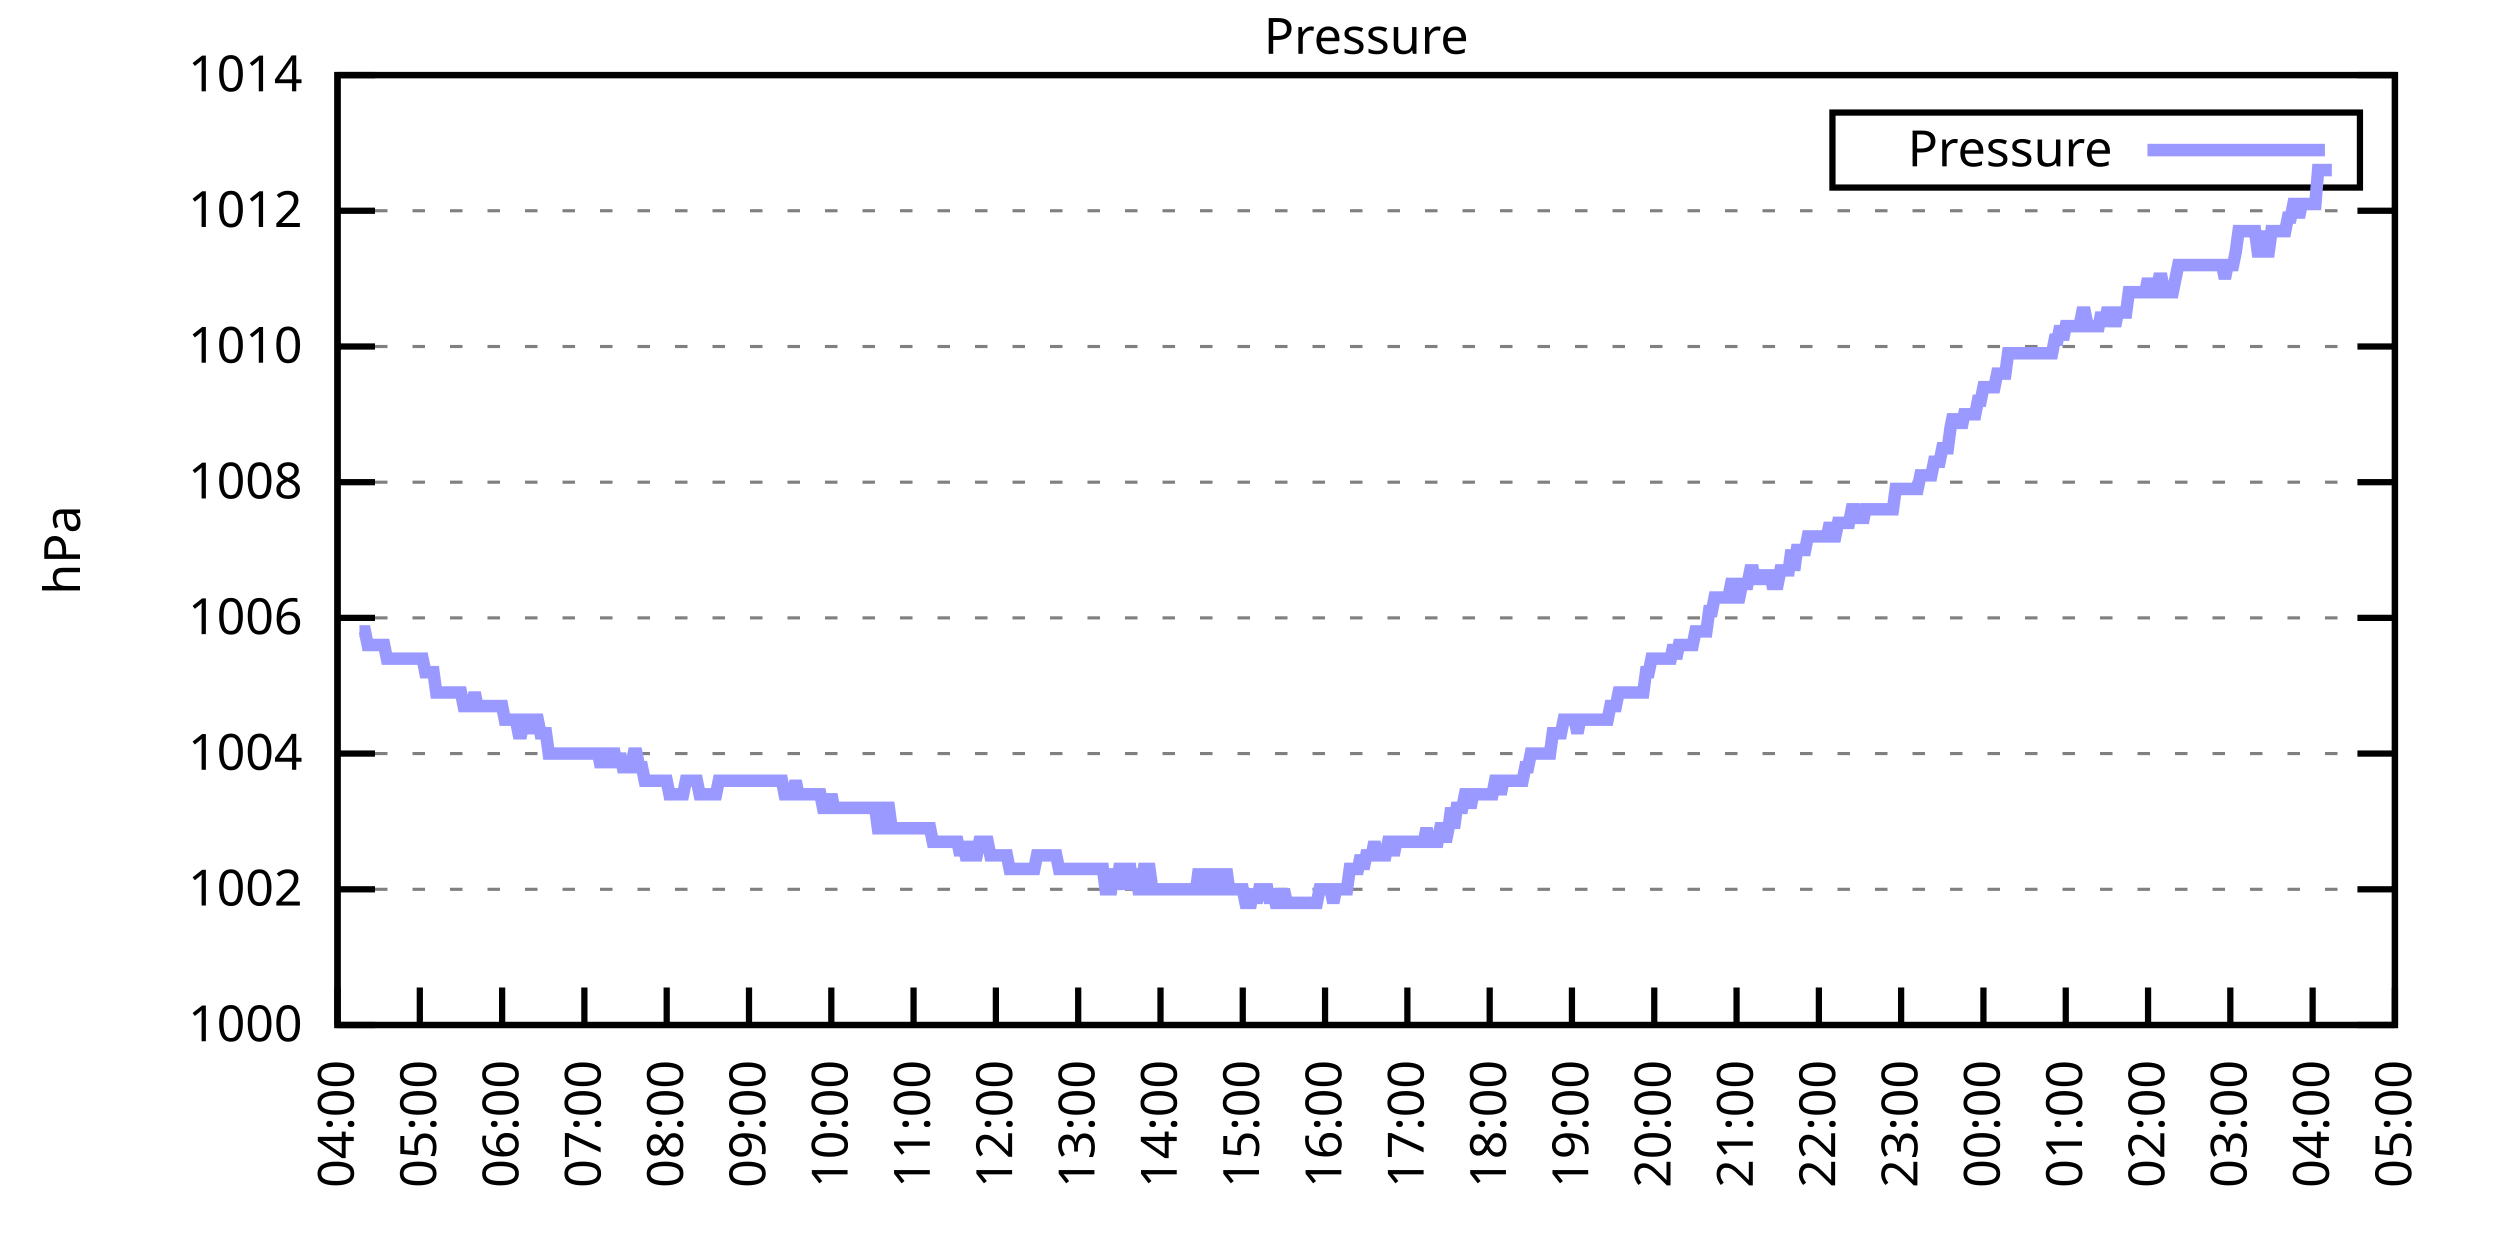
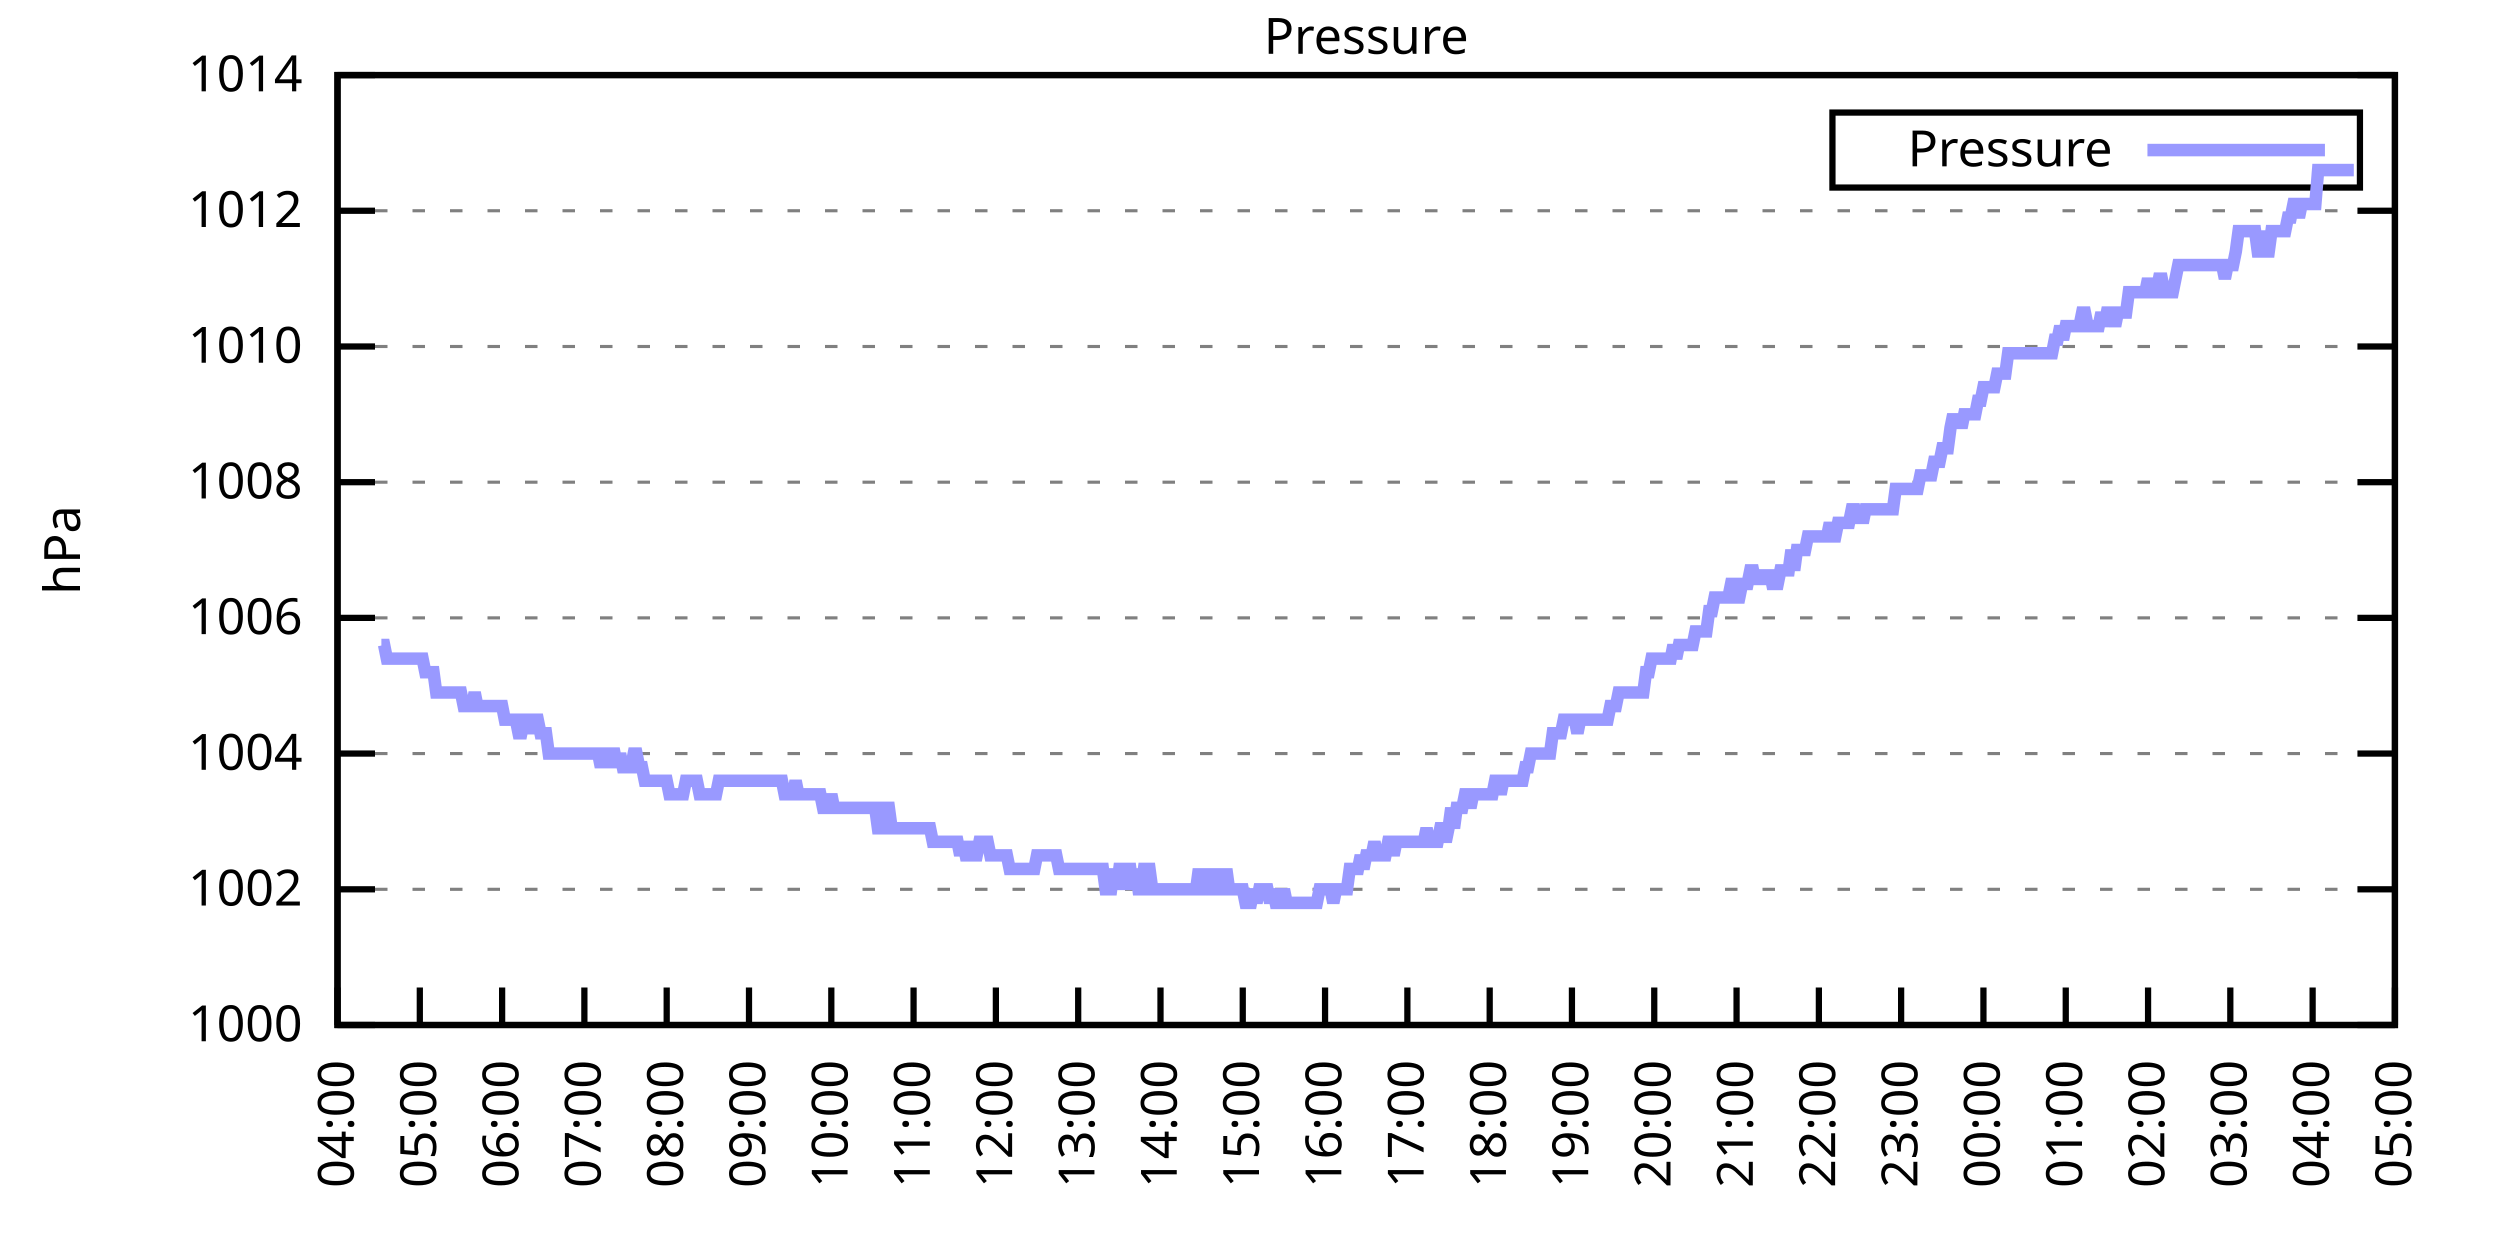
<svg xmlns="http://www.w3.org/2000/svg" xmlns:xlink="http://www.w3.org/1999/xlink" width="400" height="200" viewBox="0 0 400 200">
  <g id="gnuplot_canvas">
    <rect x="0" y="0" width="400" height="200" fill="none" />
    <defs>
      <circle id="gpDot" r="0.5" stroke-width="0.5" stroke="currentColor" />
      <path id="gpPt0" stroke-width="0.333" stroke="currentColor" d="M-1,0 h2 M0,-1 v2" />
      <path id="gpPt1" stroke-width="0.333" stroke="currentColor" d="M-1,-1 L1,1 M1,-1 L-1,1" />
      <path id="gpPt2" stroke-width="0.333" stroke="currentColor" d="M-1,0 L1,0 M0,-1 L0,1 M-1,-1 L1,1 M-1,1 L1,-1" />
      <rect id="gpPt3" stroke-width="0.333" stroke="currentColor" x="-1" y="-1" width="2" height="2" />
      <rect id="gpPt4" stroke-width="0.333" stroke="currentColor" fill="currentColor" x="-1" y="-1" width="2" height="2" />
      <circle id="gpPt5" stroke-width="0.333" stroke="currentColor" cx="0" cy="0" r="1" />
      <use xlink:href="#gpPt5" id="gpPt6" fill="currentColor" stroke="none" />
      <path id="gpPt7" stroke-width="0.333" stroke="currentColor" d="M0,-1.33 L-1.33,0.67 L1.33,0.67 z" />
      <use xlink:href="#gpPt7" id="gpPt8" fill="currentColor" stroke="none" />
      <use xlink:href="#gpPt7" id="gpPt9" stroke="currentColor" transform="rotate(180)" />
      <use xlink:href="#gpPt9" id="gpPt10" fill="currentColor" stroke="none" />
      <use xlink:href="#gpPt3" id="gpPt11" stroke="currentColor" transform="rotate(45)" />
      <use xlink:href="#gpPt11" id="gpPt12" fill="currentColor" stroke="none" />
      <path id="gpPt13" stroke-width="0.333" stroke="currentColor" d="M0,1.330 L1.265,0.411 L0.782,-1.067 L-0.782,-1.076 L-1.265,0.411 z" />
      <use xlink:href="#gpPt13" id="gpPt14" fill="currentColor" stroke="none" />
      <filter id="textbox" filterUnits="objectBoundingBox" x="0" y="0" height="1" width="1">
        <feFlood flood-color="white" flood-opacity="1" result="bgnd" />
        <feComposite in="SourceGraphic" in2="bgnd" operator="atop" />
      </filter>
      <filter id="greybox" filterUnits="objectBoundingBox" x="0" y="0" height="1" width="1">
        <feFlood flood-color="lightgrey" flood-opacity="1" result="grey" />
        <feComposite in="SourceGraphic" in2="grey" operator="atop" />
      </filter>
    </defs>
    <g fill="none" color="white" stroke="currentColor" stroke-width="1.00" stroke-linecap="butt" stroke-linejoin="miter">
</g>
    <g fill="none" color="black" stroke="currentColor" stroke-width="1.00" stroke-linecap="butt" stroke-linejoin="miter">
      <g stroke="none" shape-rendering="crispEdges">
        <polygon fill="rgb(255, 255, 255)" points="54.00,164.00 383.18,164.00 383.18,12.02 54.00,12.02 " />
      </g>
    </g>
    <g fill="none" color="black" stroke="currentColor" stroke-width="1.00" stroke-linecap="butt" stroke-linejoin="miter">
</g>
    <g fill="none" color="black" stroke="black" stroke-width="0.50" stroke-linecap="butt" stroke-linejoin="miter">
</g>
    <g fill="none" color="gray" stroke="currentColor" stroke-width="0.50" stroke-linecap="butt" stroke-linejoin="miter">
      <path stroke="gray" stroke-dasharray="2,4" class="gridline" d="M54.00,164.00 L383.19,164.00  " />
    </g>
    <g fill="none" color="gray" stroke="gray" stroke-width="1.00" stroke-linecap="butt" stroke-linejoin="miter">
</g>
    <g fill="none" color="black" stroke="currentColor" stroke-width="1.00" stroke-linecap="butt" stroke-linejoin="miter">
      <path stroke="black" d="M54.00,164.00 L60.00,164.00 M383.19,164.00 L377.19,164.00  " />
      <g transform="translate(48.40,166.60)" stroke="none" fill="black" font-family="Sans" font-size="8.00" text-anchor="end">
        <text>
          <tspan font-family="Sans"> 1000</tspan>
        </text>
      </g>
    </g>
    <g fill="none" color="black" stroke="currentColor" stroke-width="1.00" stroke-linecap="butt" stroke-linejoin="miter">
</g>
    <g fill="none" color="black" stroke="black" stroke-width="0.50" stroke-linecap="butt" stroke-linejoin="miter">
</g>
    <g fill="none" color="gray" stroke="currentColor" stroke-width="0.50" stroke-linecap="butt" stroke-linejoin="miter">
      <path stroke="gray" stroke-dasharray="2,4" class="gridline" d="M54.00,142.29 L383.19,142.29  " />
    </g>
    <g fill="none" color="gray" stroke="gray" stroke-width="1.00" stroke-linecap="butt" stroke-linejoin="miter">
</g>
    <g fill="none" color="black" stroke="currentColor" stroke-width="1.00" stroke-linecap="butt" stroke-linejoin="miter">
      <path stroke="black" d="M54.00,142.29 L60.00,142.29 M383.19,142.29 L377.19,142.29  " />
      <g transform="translate(48.40,144.89)" stroke="none" fill="black" font-family="Sans" font-size="8.00" text-anchor="end">
        <text>
          <tspan font-family="Sans"> 1002</tspan>
        </text>
      </g>
    </g>
    <g fill="none" color="black" stroke="currentColor" stroke-width="1.00" stroke-linecap="butt" stroke-linejoin="miter">
</g>
    <g fill="none" color="black" stroke="black" stroke-width="0.50" stroke-linecap="butt" stroke-linejoin="miter">
</g>
    <g fill="none" color="gray" stroke="currentColor" stroke-width="0.50" stroke-linecap="butt" stroke-linejoin="miter">
      <path stroke="gray" stroke-dasharray="2,4" class="gridline" d="M54.00,120.57 L383.19,120.57  " />
    </g>
    <g fill="none" color="gray" stroke="gray" stroke-width="1.00" stroke-linecap="butt" stroke-linejoin="miter">
</g>
    <g fill="none" color="black" stroke="currentColor" stroke-width="1.00" stroke-linecap="butt" stroke-linejoin="miter">
      <path stroke="black" d="M54.00,120.57 L60.00,120.57 M383.19,120.57 L377.19,120.57  " />
      <g transform="translate(48.40,123.17)" stroke="none" fill="black" font-family="Sans" font-size="8.00" text-anchor="end">
        <text>
          <tspan font-family="Sans"> 1004</tspan>
        </text>
      </g>
    </g>
    <g fill="none" color="black" stroke="currentColor" stroke-width="1.00" stroke-linecap="butt" stroke-linejoin="miter">
</g>
    <g fill="none" color="black" stroke="black" stroke-width="0.50" stroke-linecap="butt" stroke-linejoin="miter">
</g>
    <g fill="none" color="gray" stroke="currentColor" stroke-width="0.50" stroke-linecap="butt" stroke-linejoin="miter">
      <path stroke="gray" stroke-dasharray="2,4" class="gridline" d="M54.00,98.86 L383.19,98.86  " />
    </g>
    <g fill="none" color="gray" stroke="gray" stroke-width="1.00" stroke-linecap="butt" stroke-linejoin="miter">
</g>
    <g fill="none" color="black" stroke="currentColor" stroke-width="1.00" stroke-linecap="butt" stroke-linejoin="miter">
      <path stroke="black" d="M54.00,98.86 L60.00,98.86 M383.19,98.86 L377.19,98.86  " />
      <g transform="translate(48.40,101.46)" stroke="none" fill="black" font-family="Sans" font-size="8.00" text-anchor="end">
        <text>
          <tspan font-family="Sans"> 1006</tspan>
        </text>
      </g>
    </g>
    <g fill="none" color="black" stroke="currentColor" stroke-width="1.00" stroke-linecap="butt" stroke-linejoin="miter">
</g>
    <g fill="none" color="black" stroke="black" stroke-width="0.50" stroke-linecap="butt" stroke-linejoin="miter">
</g>
    <g fill="none" color="gray" stroke="currentColor" stroke-width="0.50" stroke-linecap="butt" stroke-linejoin="miter">
      <path stroke="gray" stroke-dasharray="2,4" class="gridline" d="M54.00,77.15 L383.19,77.15  " />
    </g>
    <g fill="none" color="gray" stroke="gray" stroke-width="1.00" stroke-linecap="butt" stroke-linejoin="miter">
</g>
    <g fill="none" color="black" stroke="currentColor" stroke-width="1.00" stroke-linecap="butt" stroke-linejoin="miter">
      <path stroke="black" d="M54.00,77.15 L60.00,77.15 M383.19,77.15 L377.19,77.15  " />
      <g transform="translate(48.40,79.75)" stroke="none" fill="black" font-family="Sans" font-size="8.00" text-anchor="end">
        <text>
          <tspan font-family="Sans"> 1008</tspan>
        </text>
      </g>
    </g>
    <g fill="none" color="black" stroke="currentColor" stroke-width="1.00" stroke-linecap="butt" stroke-linejoin="miter">
</g>
    <g fill="none" color="black" stroke="black" stroke-width="0.50" stroke-linecap="butt" stroke-linejoin="miter">
</g>
    <g fill="none" color="gray" stroke="currentColor" stroke-width="0.50" stroke-linecap="butt" stroke-linejoin="miter">
      <path stroke="gray" stroke-dasharray="2,4" class="gridline" d="M54.00,55.44 L383.19,55.44  " />
    </g>
    <g fill="none" color="gray" stroke="gray" stroke-width="1.00" stroke-linecap="butt" stroke-linejoin="miter">
</g>
    <g fill="none" color="black" stroke="currentColor" stroke-width="1.00" stroke-linecap="butt" stroke-linejoin="miter">
      <path stroke="black" d="M54.00,55.44 L60.00,55.44 M383.19,55.44 L377.19,55.44  " />
      <g transform="translate(48.40,58.04)" stroke="none" fill="black" font-family="Sans" font-size="8.00" text-anchor="end">
        <text>
          <tspan font-family="Sans"> 1010</tspan>
        </text>
      </g>
    </g>
    <g fill="none" color="black" stroke="currentColor" stroke-width="1.00" stroke-linecap="butt" stroke-linejoin="miter">
</g>
    <g fill="none" color="black" stroke="black" stroke-width="0.50" stroke-linecap="butt" stroke-linejoin="miter">
</g>
    <g fill="none" color="gray" stroke="currentColor" stroke-width="0.50" stroke-linecap="butt" stroke-linejoin="miter">
      <path stroke="gray" stroke-dasharray="2,4" class="gridline" d="M54.00,33.72 L383.19,33.72  " />
    </g>
    <g fill="none" color="gray" stroke="gray" stroke-width="1.00" stroke-linecap="butt" stroke-linejoin="miter">
</g>
    <g fill="none" color="black" stroke="currentColor" stroke-width="1.00" stroke-linecap="butt" stroke-linejoin="miter">
      <path stroke="black" d="M54.00,33.72 L60.00,33.72 M383.19,33.72 L377.19,33.72  " />
      <g transform="translate(48.40,36.32)" stroke="none" fill="black" font-family="Sans" font-size="8.00" text-anchor="end">
        <text>
          <tspan font-family="Sans"> 1012</tspan>
        </text>
      </g>
    </g>
    <g fill="none" color="black" stroke="currentColor" stroke-width="1.00" stroke-linecap="butt" stroke-linejoin="miter">
</g>
    <g fill="none" color="black" stroke="black" stroke-width="0.50" stroke-linecap="butt" stroke-linejoin="miter">
</g>
    <g fill="none" color="gray" stroke="currentColor" stroke-width="0.50" stroke-linecap="butt" stroke-linejoin="miter">
      <path stroke="gray" stroke-dasharray="2,4" class="gridline" d="M54.00,12.01 L383.19,12.01  " />
    </g>
    <g fill="none" color="gray" stroke="gray" stroke-width="1.00" stroke-linecap="butt" stroke-linejoin="miter">
</g>
    <g fill="none" color="black" stroke="currentColor" stroke-width="1.00" stroke-linecap="butt" stroke-linejoin="miter">
      <path stroke="black" d="M54.00,12.01 L60.00,12.01 M383.19,12.01 L377.19,12.01  " />
      <g transform="translate(48.40,14.61)" stroke="none" fill="black" font-family="Sans" font-size="8.00" text-anchor="end">
        <text>
          <tspan font-family="Sans"> 1014</tspan>
        </text>
      </g>
    </g>
    <g fill="none" color="black" stroke="currentColor" stroke-width="1.00" stroke-linecap="butt" stroke-linejoin="miter">
      <path stroke="black" d="M54.00,164.00 L54.00,158.00  " />
      <g transform="translate(56.60,169.60) rotate(270.00)" stroke="none" fill="black" font-family="Sans" font-size="8.00" text-anchor="end">
        <text>
          <tspan font-family="Sans">04:00</tspan>
        </text>
      </g>
    </g>
    <g fill="none" color="black" stroke="currentColor" stroke-width="1.00" stroke-linecap="butt" stroke-linejoin="miter">
      <path stroke="black" d="M67.17,164.00 L67.17,158.00  " />
      <g transform="translate(69.77,169.60) rotate(270.00)" stroke="none" fill="black" font-family="Sans" font-size="8.00" text-anchor="end">
        <text>
          <tspan font-family="Sans">05:00</tspan>
        </text>
      </g>
    </g>
    <g fill="none" color="black" stroke="currentColor" stroke-width="1.00" stroke-linecap="butt" stroke-linejoin="miter">
      <path stroke="black" d="M80.34,164.00 L80.34,158.00  " />
      <g transform="translate(82.94,169.60) rotate(270.00)" stroke="none" fill="black" font-family="Sans" font-size="8.00" text-anchor="end">
        <text>
          <tspan font-family="Sans">06:00</tspan>
        </text>
      </g>
    </g>
    <g fill="none" color="black" stroke="currentColor" stroke-width="1.00" stroke-linecap="butt" stroke-linejoin="miter">
      <path stroke="black" d="M93.50,164.00 L93.50,158.00  " />
      <g transform="translate(96.10,169.60) rotate(270.00)" stroke="none" fill="black" font-family="Sans" font-size="8.00" text-anchor="end">
        <text>
          <tspan font-family="Sans">07:00</tspan>
        </text>
      </g>
    </g>
    <g fill="none" color="black" stroke="currentColor" stroke-width="1.00" stroke-linecap="butt" stroke-linejoin="miter">
      <path stroke="black" d="M106.67,164.00 L106.67,158.00  " />
      <g transform="translate(109.27,169.60) rotate(270.00)" stroke="none" fill="black" font-family="Sans" font-size="8.00" text-anchor="end">
        <text>
          <tspan font-family="Sans">08:00</tspan>
        </text>
      </g>
    </g>
    <g fill="none" color="black" stroke="currentColor" stroke-width="1.00" stroke-linecap="butt" stroke-linejoin="miter">
      <path stroke="black" d="M119.84,164.00 L119.84,158.00  " />
      <g transform="translate(122.44,169.60) rotate(270.00)" stroke="none" fill="black" font-family="Sans" font-size="8.00" text-anchor="end">
        <text>
          <tspan font-family="Sans">09:00</tspan>
        </text>
      </g>
    </g>
    <g fill="none" color="black" stroke="currentColor" stroke-width="1.00" stroke-linecap="butt" stroke-linejoin="miter">
      <path stroke="black" d="M133.01,164.00 L133.01,158.00  " />
      <g transform="translate(135.61,169.60) rotate(270.00)" stroke="none" fill="black" font-family="Sans" font-size="8.00" text-anchor="end">
        <text>
          <tspan font-family="Sans">10:00</tspan>
        </text>
      </g>
    </g>
    <g fill="none" color="black" stroke="currentColor" stroke-width="1.00" stroke-linecap="butt" stroke-linejoin="miter">
      <path stroke="black" d="M146.17,164.00 L146.17,158.00  " />
      <g transform="translate(148.77,169.60) rotate(270.00)" stroke="none" fill="black" font-family="Sans" font-size="8.00" text-anchor="end">
        <text>
          <tspan font-family="Sans">11:00</tspan>
        </text>
      </g>
    </g>
    <g fill="none" color="black" stroke="currentColor" stroke-width="1.00" stroke-linecap="butt" stroke-linejoin="miter">
      <path stroke="black" d="M159.34,164.00 L159.34,158.00  " />
      <g transform="translate(161.94,169.60) rotate(270.00)" stroke="none" fill="black" font-family="Sans" font-size="8.00" text-anchor="end">
        <text>
          <tspan font-family="Sans">12:00</tspan>
        </text>
      </g>
    </g>
    <g fill="none" color="black" stroke="currentColor" stroke-width="1.00" stroke-linecap="butt" stroke-linejoin="miter">
      <path stroke="black" d="M172.51,164.00 L172.51,158.00  " />
      <g transform="translate(175.11,169.60) rotate(270.00)" stroke="none" fill="black" font-family="Sans" font-size="8.00" text-anchor="end">
        <text>
          <tspan font-family="Sans">13:00</tspan>
        </text>
      </g>
    </g>
    <g fill="none" color="black" stroke="currentColor" stroke-width="1.00" stroke-linecap="butt" stroke-linejoin="miter">
      <path stroke="black" d="M185.68,164.00 L185.68,158.00  " />
      <g transform="translate(188.28,169.60) rotate(270.00)" stroke="none" fill="black" font-family="Sans" font-size="8.00" text-anchor="end">
        <text>
          <tspan font-family="Sans">14:00</tspan>
        </text>
      </g>
    </g>
    <g fill="none" color="black" stroke="currentColor" stroke-width="1.00" stroke-linecap="butt" stroke-linejoin="miter">
      <path stroke="black" d="M198.84,164.00 L198.84,158.00  " />
      <g transform="translate(201.44,169.60) rotate(270.00)" stroke="none" fill="black" font-family="Sans" font-size="8.00" text-anchor="end">
        <text>
          <tspan font-family="Sans">15:00</tspan>
        </text>
      </g>
    </g>
    <g fill="none" color="black" stroke="currentColor" stroke-width="1.00" stroke-linecap="butt" stroke-linejoin="miter">
      <path stroke="black" d="M212.01,164.00 L212.01,158.00  " />
      <g transform="translate(214.61,169.60) rotate(270.00)" stroke="none" fill="black" font-family="Sans" font-size="8.00" text-anchor="end">
        <text>
          <tspan font-family="Sans">16:00</tspan>
        </text>
      </g>
    </g>
    <g fill="none" color="black" stroke="currentColor" stroke-width="1.00" stroke-linecap="butt" stroke-linejoin="miter">
      <path stroke="black" d="M225.18,164.00 L225.18,158.00  " />
      <g transform="translate(227.78,169.60) rotate(270.00)" stroke="none" fill="black" font-family="Sans" font-size="8.00" text-anchor="end">
        <text>
          <tspan font-family="Sans">17:00</tspan>
        </text>
      </g>
    </g>
    <g fill="none" color="black" stroke="currentColor" stroke-width="1.00" stroke-linecap="butt" stroke-linejoin="miter">
      <path stroke="black" d="M238.35,164.00 L238.35,158.00  " />
      <g transform="translate(240.95,169.60) rotate(270.00)" stroke="none" fill="black" font-family="Sans" font-size="8.00" text-anchor="end">
        <text>
          <tspan font-family="Sans">18:00</tspan>
        </text>
      </g>
    </g>
    <g fill="none" color="black" stroke="currentColor" stroke-width="1.00" stroke-linecap="butt" stroke-linejoin="miter">
      <path stroke="black" d="M251.51,164.00 L251.51,158.00  " />
      <g transform="translate(254.11,169.60) rotate(270.00)" stroke="none" fill="black" font-family="Sans" font-size="8.00" text-anchor="end">
        <text>
          <tspan font-family="Sans">19:00</tspan>
        </text>
      </g>
    </g>
    <g fill="none" color="black" stroke="currentColor" stroke-width="1.00" stroke-linecap="butt" stroke-linejoin="miter">
      <path stroke="black" d="M264.68,164.00 L264.68,158.00  " />
      <g transform="translate(267.28,169.60) rotate(270.00)" stroke="none" fill="black" font-family="Sans" font-size="8.00" text-anchor="end">
        <text>
          <tspan font-family="Sans">20:00</tspan>
        </text>
      </g>
    </g>
    <g fill="none" color="black" stroke="currentColor" stroke-width="1.00" stroke-linecap="butt" stroke-linejoin="miter">
      <path stroke="black" d="M277.85,164.00 L277.85,158.00  " />
      <g transform="translate(280.45,169.60) rotate(270.00)" stroke="none" fill="black" font-family="Sans" font-size="8.00" text-anchor="end">
        <text>
          <tspan font-family="Sans">21:00</tspan>
        </text>
      </g>
    </g>
    <g fill="none" color="black" stroke="currentColor" stroke-width="1.00" stroke-linecap="butt" stroke-linejoin="miter">
      <path stroke="black" d="M291.02,164.00 L291.02,158.00  " />
      <g transform="translate(293.62,169.60) rotate(270.00)" stroke="none" fill="black" font-family="Sans" font-size="8.00" text-anchor="end">
        <text>
          <tspan font-family="Sans">22:00</tspan>
        </text>
      </g>
    </g>
    <g fill="none" color="black" stroke="currentColor" stroke-width="1.00" stroke-linecap="butt" stroke-linejoin="miter">
      <path stroke="black" d="M304.18,164.00 L304.18,158.00  " />
      <g transform="translate(306.78,169.60) rotate(270.00)" stroke="none" fill="black" font-family="Sans" font-size="8.00" text-anchor="end">
        <text>
          <tspan font-family="Sans">23:00</tspan>
        </text>
      </g>
    </g>
    <g fill="none" color="black" stroke="currentColor" stroke-width="1.00" stroke-linecap="butt" stroke-linejoin="miter">
      <path stroke="black" d="M317.35,164.00 L317.35,158.00  " />
      <g transform="translate(319.95,169.60) rotate(270.00)" stroke="none" fill="black" font-family="Sans" font-size="8.00" text-anchor="end">
        <text>
          <tspan font-family="Sans">00:00</tspan>
        </text>
      </g>
    </g>
    <g fill="none" color="black" stroke="currentColor" stroke-width="1.00" stroke-linecap="butt" stroke-linejoin="miter">
      <path stroke="black" d="M330.52,164.00 L330.52,158.00  " />
      <g transform="translate(333.12,169.60) rotate(270.00)" stroke="none" fill="black" font-family="Sans" font-size="8.00" text-anchor="end">
        <text>
          <tspan font-family="Sans">01:00</tspan>
        </text>
      </g>
    </g>
    <g fill="none" color="black" stroke="currentColor" stroke-width="1.00" stroke-linecap="butt" stroke-linejoin="miter">
      <path stroke="black" d="M343.69,164.00 L343.69,158.00  " />
      <g transform="translate(346.29,169.60) rotate(270.00)" stroke="none" fill="black" font-family="Sans" font-size="8.00" text-anchor="end">
        <text>
          <tspan font-family="Sans">02:00</tspan>
        </text>
      </g>
    </g>
    <g fill="none" color="black" stroke="currentColor" stroke-width="1.00" stroke-linecap="butt" stroke-linejoin="miter">
      <path stroke="black" d="M356.85,164.00 L356.85,158.00  " />
      <g transform="translate(359.45,169.60) rotate(270.00)" stroke="none" fill="black" font-family="Sans" font-size="8.00" text-anchor="end">
        <text>
          <tspan font-family="Sans">03:00</tspan>
        </text>
      </g>
    </g>
    <g fill="none" color="black" stroke="currentColor" stroke-width="1.00" stroke-linecap="butt" stroke-linejoin="miter">
      <path stroke="black" d="M370.02,164.00 L370.02,158.00  " />
      <g transform="translate(372.62,169.60) rotate(270.00)" stroke="none" fill="black" font-family="Sans" font-size="8.00" text-anchor="end">
        <text>
          <tspan font-family="Sans">04:00</tspan>
        </text>
      </g>
    </g>
    <g fill="none" color="black" stroke="currentColor" stroke-width="1.00" stroke-linecap="butt" stroke-linejoin="miter">
      <path stroke="black" d="M383.19,164.00 L383.19,158.00  " />
      <g transform="translate(385.79,169.60) rotate(270.00)" stroke="none" fill="black" font-family="Sans" font-size="8.00" text-anchor="end">
        <text>
          <tspan font-family="Sans">05:00</tspan>
        </text>
      </g>
    </g>
    <g fill="none" color="black" stroke="currentColor" stroke-width="1.00" stroke-linecap="butt" stroke-linejoin="miter">
</g>
    <g fill="none" color="black" stroke="currentColor" stroke-width="1.00" stroke-linecap="butt" stroke-linejoin="miter">
      <path stroke="black" d="M54.00,12.01 L54.00,164.00 L383.19,164.00 L383.19,12.01 L54.00,12.01 Z  " />
    </g>
    <g fill="none" color="black" stroke="currentColor" stroke-width="1.00" stroke-linecap="butt" stroke-linejoin="miter">
</g>
    <g fill="none" color="black" stroke="currentColor" stroke-width="1.00" stroke-linecap="butt" stroke-linejoin="miter">
      <path stroke="black" d="M293.19,30.01 L293.19,18.01 L377.59,18.01 L377.59,30.01 L293.19,30.01 Z  " />
    </g>
    <g id="Pressure_plot_1">
      <g fill="none" color="white" stroke="black" stroke-width="2.00" stroke-linecap="butt" stroke-linejoin="miter">
</g>
      <g fill="none" color="black" stroke="currentColor" stroke-width="2.00" stroke-linecap="butt" stroke-linejoin="miter">
        <g transform="translate(337.99,26.61)" stroke="none" fill="black" font-family="Sans" font-size="8.00" text-anchor="end">
          <text>
            <tspan font-family="Sans">Pressure</tspan>
          </text>
        </g>
      </g>
      <g fill="none" color="black" stroke="currentColor" stroke-width="2.00" stroke-linecap="butt" stroke-linejoin="miter">
-         <path stroke="rgb(153, 153, 255)" d="M343.59,24.01 L371.99,24.01 M57.51,101.03 L57.95,101.03 L58.39,101.03 L58.83,103.20 L59.27,103.20 L59.71,103.20   L60.14,103.20 L60.58,103.20 L61.02,103.20 L61.46,103.20 L61.90,105.38 L62.34,105.38 L62.78,105.38 L63.22,105.38   L63.66,105.38 L64.10,105.38 L64.53,105.38 L64.97,105.38 L65.41,105.38 L65.85,105.38 L66.29,105.38 L66.73,105.38   L67.17,105.38 L67.61,105.38 L68.05,107.55 L68.48,107.55 L68.92,107.55 L69.36,107.55 L69.80,110.80 L70.24,110.80   L70.68,110.80 L71.12,110.80 L71.56,110.80 L72.00,110.80 L72.43,110.80 L72.87,110.80 L73.31,110.80 L73.75,110.80   L74.19,112.97 L74.63,112.97 L75.07,112.97 L75.51,112.97 L75.95,110.80 L76.38,112.97 L76.82,112.97 L77.26,112.97   L77.70,112.97 L78.14,112.97 L78.58,112.97 L79.02,112.97 L79.46,112.97 L79.90,112.97 L80.34,112.97 L80.77,115.15   L81.21,115.15 L81.65,115.15 L82.09,115.15 L82.53,115.15 L82.97,117.32 L83.41,117.32 L83.85,115.15 L84.29,115.15   L84.72,117.32 L85.16,115.15 L85.60,115.15 L86.04,115.15 L86.48,117.32 L86.92,117.32 L87.36,117.32 L87.80,120.57   L88.24,120.57 L88.67,120.57 L89.11,120.57 L89.55,120.57 L89.99,120.57 L90.43,120.57 L90.87,120.57 L91.31,120.57   L91.75,120.57 L92.19,120.57 L92.62,120.57 L93.06,120.57 L93.50,120.57 L93.94,120.57 L94.38,120.57 L94.82,120.57   L95.26,120.57 L95.70,120.57 L96.14,122.75 L96.58,120.57 L97.01,120.57 L97.45,122.75 L97.89,120.57 L98.33,120.57   L98.77,122.75 L99.21,120.57 L99.65,122.75 L100.09,122.75 L100.53,122.75 L100.96,122.75 L101.40,120.57 L101.84,120.57   L102.28,122.75 L102.72,122.75 L103.16,124.92 L103.60,124.92 L104.04,124.92 L104.48,124.92 L104.91,124.92 L105.35,124.92   L105.79,124.92 L106.23,124.92 L106.67,124.92 L107.11,127.09 L107.55,127.09 L107.99,127.09 L108.43,127.09 L108.87,127.09   L109.30,127.09 L109.74,124.92 L110.18,124.92 L110.62,124.92 L111.06,124.92 L111.50,124.92 L111.94,127.09 L112.38,127.09   L112.82,127.09 L113.25,127.09 L113.69,127.09 L114.13,127.09 L114.57,127.09 L115.01,124.92 L115.45,124.92 L115.89,124.92   L116.33,124.92 L116.77,124.92 L117.20,124.92 L117.64,124.92 L118.08,124.92 L118.52,124.92 L118.96,124.92 L119.40,124.92   L119.84,124.92 L120.28,124.92 L120.72,124.92 L121.15,124.92 L121.59,124.92 L122.03,124.92 L122.47,124.92 L122.91,124.92   L123.35,124.92 L123.79,124.92 L124.23,124.92 L124.67,124.92 L125.11,124.92 L125.54,127.09 L125.98,127.09 L126.42,127.09   L126.86,127.09 L127.30,124.92 L127.74,127.09 L128.18,127.09 L128.62,127.09 L129.06,127.09 L129.49,127.09 L129.93,127.09   L130.37,127.09 L130.81,127.09 L131.25,127.09 L131.69,129.26 L132.13,129.26 L132.57,129.26 L133.01,127.09 L133.44,129.26   L133.88,129.26 L134.32,129.26 L134.76,129.26 L135.20,129.26 L135.64,129.26 L136.08,129.26 L136.52,129.26 L136.96,129.26   L137.39,129.26 L137.83,129.26 L138.27,129.26 L138.71,129.26 L139.15,129.26 L139.59,129.26 L140.03,129.26 L140.47,132.52   L140.91,132.52 L141.35,132.52 L141.78,129.26 L142.22,129.26 L142.66,132.52 L143.10,132.52 L143.54,132.52 L143.98,132.52   L144.42,132.52 L144.86,132.52 L145.30,132.52 L145.73,132.52 L146.17,132.52 L146.61,132.52 L147.05,132.52 L147.49,132.52   L147.93,132.52 L148.37,132.52 L148.81,132.52 L149.25,134.69 L149.68,134.69 L150.12,134.69 L150.56,134.69 L151.00,134.69   L151.44,134.69 L151.88,134.69 L152.32,134.69 L152.76,134.69 L153.20,134.69 L153.63,136.86 L154.07,134.69 L154.51,136.86   L154.95,136.86 L155.39,134.69 L155.83,136.86 L156.27,136.86 L156.71,134.69 L157.15,134.69 L157.59,134.69 L158.02,134.69   L158.46,136.86 L158.90,136.86 L159.34,136.86 L159.78,136.86 L160.22,136.86 L160.66,136.86 L161.10,136.86 L161.54,139.03   L161.97,139.03 L162.41,139.03 L162.85,139.03 L163.29,139.03 L163.73,139.03 L164.17,139.03 L164.61,139.03 L165.05,139.03   L165.49,139.03 L165.92,136.86 L166.36,136.86 L166.80,136.86 L167.24,136.86 L167.68,136.86 L168.12,136.86 L168.56,136.86   L169.00,136.86 L169.44,139.03 L169.87,139.03 L170.31,139.03 L170.75,139.03 L171.19,139.03 L171.63,139.03 L172.07,139.03   L172.51,139.03 L172.95,139.03 L173.39,139.03 L173.83,139.03 L174.26,139.03 L174.70,139.03 L175.14,139.03 L175.58,139.03   L176.02,139.03 L176.46,139.03 L176.90,142.29 L177.34,142.29 L177.78,142.29 L178.21,139.03 L178.65,142.29 L179.09,139.03   L179.53,139.03 L179.97,142.29 L180.41,139.03 L180.85,139.03 L181.29,142.29 L181.73,139.03 L182.16,142.29 L182.60,142.29   L183.04,139.03 L183.48,139.03 L183.92,139.03 L184.36,142.29 L184.80,142.29 L185.24,142.29 L185.68,142.29 L186.11,142.29   L186.55,142.29 L186.99,142.29 L187.43,142.29 L187.87,142.29 L188.31,142.29 L188.75,142.29 L189.19,142.29 L189.63,142.29   L190.07,142.29 L190.50,142.29 L190.94,142.29 L191.38,142.29 L191.82,139.03 L192.26,142.29 L192.70,142.29 L193.14,142.29   L193.58,139.03 L194.02,142.29 L194.45,139.03 L194.89,142.29 L195.33,142.29 L195.77,142.29 L196.21,139.03 L196.65,142.29   L197.09,142.29 L197.53,142.29 L197.97,142.29 L198.40,142.29 L198.84,142.29 L199.28,144.46 L199.72,144.46 L200.16,144.46   L200.60,142.29 L201.04,144.46 L201.48,142.29 L201.92,142.29 L202.35,142.29 L202.79,142.29 L203.23,144.46 L203.67,142.29   L204.11,144.46 L204.55,144.46 L204.99,144.46 L205.43,142.29 L205.87,144.46 L206.31,144.46 L206.74,144.46 L207.18,144.46   L207.62,144.46 L208.06,144.46 L208.50,144.46 L208.94,144.46 L209.38,144.46 L209.82,144.46 L210.26,144.46 L210.69,144.46   L211.13,142.29 L211.57,142.29 L212.01,142.29 L212.45,142.29 L212.89,142.29 L213.33,144.46 L213.77,142.29 L214.21,142.29   L214.64,142.29 L215.08,142.29 L215.52,142.29 L215.96,139.03 L216.40,139.03 L216.84,139.03 L217.28,139.03 L217.72,136.86   L218.16,139.03 L218.60,136.86 L219.03,136.86 L219.47,136.86 L219.91,134.69 L220.35,136.86 L220.79,136.86 L221.23,136.86   L221.67,136.86 L222.11,134.69 L222.55,134.69 L222.98,136.86 L223.42,134.69 L223.86,134.69 L224.30,134.69 L224.74,134.69   L225.18,134.69 L225.62,134.69 L226.06,134.69 L226.50,134.69 L226.93,134.69 L227.37,134.69 L227.81,134.69 L228.25,132.52   L228.69,134.69 L229.13,134.69 L229.57,134.69 L230.01,134.69 L230.45,132.52 L230.88,132.52 L231.32,134.69 L231.76,132.52   L232.20,129.26 L232.64,132.52 L233.08,129.26 L233.52,129.26 L233.96,129.26 L234.40,127.09 L234.84,127.09 L235.27,129.26   L235.71,127.09 L236.15,127.09 L236.59,127.09 L237.03,127.09 L237.47,127.09 L237.91,127.09 L238.35,127.09 L238.79,127.09   L239.22,124.92 L239.66,124.92 L240.10,127.09 L240.54,124.92 L240.98,124.92 L241.42,124.92 L241.86,124.92 L242.30,124.92   L242.74,124.92 L243.17,124.92 L243.61,124.92 L244.05,122.75 L244.49,122.75 L244.93,120.57 L245.37,120.57 L245.81,120.57   L246.25,120.57 L246.69,120.57 L247.12,120.57 L247.56,120.57 L248.00,120.57 L248.44,117.32 L248.88,117.32 L249.32,117.32   L249.76,117.32 L250.20,115.15 L250.64,115.15 L251.08,115.15 L251.51,115.15 L251.95,115.15 L252.39,117.32 L252.83,115.15   L253.27,115.15 L253.71,115.15 L254.15,115.15 L254.59,115.15 L255.03,115.15 L255.46,115.15 L255.90,115.15 L256.34,115.15   L256.78,115.15 L257.22,115.15 L257.66,112.97 L258.10,112.97 L258.54,112.97 L258.98,110.80 L259.41,110.80 L259.85,110.80   L260.29,110.80 L260.73,110.80 L261.17,110.80 L261.61,110.80 L262.05,110.80 L262.49,110.80 L262.93,110.80 L263.36,107.55   L263.80,107.55 L264.24,105.38 L264.68,105.38 L265.12,105.38 L265.56,105.38 L266.00,105.38 L266.44,105.38 L266.88,105.38   L267.32,105.38 L267.75,103.20 L268.19,105.38 L268.63,103.20 L269.07,103.20 L269.51,103.20 L269.95,103.20 L270.39,103.20   L270.83,103.20 L271.27,101.03 L271.70,101.03 L272.14,101.03 L272.58,101.03 L273.02,101.03 L273.46,97.78 L273.90,97.78   L274.34,95.60 L274.78,95.60 L275.22,95.60 L275.65,95.60 L276.09,95.60 L276.53,95.60 L276.97,93.43 L277.41,93.43   L277.85,95.60 L278.29,95.60 L278.73,93.43 L279.17,93.43 L279.60,93.43 L280.04,91.26 L280.48,91.26 L280.92,93.43   L281.36,91.26 L281.80,93.43 L282.24,91.26 L282.68,93.43 L283.12,91.26 L283.56,93.43 L283.99,93.43 L284.43,93.43   L284.87,91.26 L285.31,91.26 L285.75,91.26 L286.19,91.26 L286.63,88.00 L287.07,91.26 L287.51,88.00 L287.94,88.00   L288.38,88.00 L288.82,88.00 L289.26,85.83 L289.70,85.83 L290.14,85.83 L290.58,85.83 L291.02,85.83 L291.46,85.83   L291.89,85.83 L292.33,85.83 L292.77,83.66 L293.21,85.83 L293.65,85.83 L294.09,83.66 L294.53,83.66 L294.97,83.66   L295.41,83.66 L295.84,83.66 L296.28,81.49 L296.72,81.49 L297.16,83.66 L297.60,81.49 L298.04,83.66 L298.48,81.49   L298.92,81.49 L299.36,81.49 L299.80,81.49 L300.23,81.49 L300.67,81.49 L301.11,81.49 L301.55,81.49 L301.99,81.49   L302.43,81.49 L302.87,81.49 L303.31,78.23 L303.75,78.23 L304.18,78.23 L304.62,78.23 L305.06,78.23 L305.50,78.23   L305.94,78.23 L306.38,78.23 L306.82,78.23 L307.26,76.06 L307.70,76.06 L308.13,76.06 L308.57,76.06 L309.01,76.06   L309.45,73.89 L309.89,73.89 L310.33,73.89 L310.77,71.72 L311.21,71.72 L311.65,71.72 L312.08,68.46 L312.52,66.29   L312.96,68.46 L313.40,66.29 L313.84,68.46 L314.28,66.29 L314.72,66.29 L315.16,66.29 L315.60,66.29 L316.04,66.29   L316.47,64.12 L316.91,64.12 L317.35,61.95 L317.79,61.95 L318.23,61.95 L318.67,61.95 L319.11,61.95 L319.55,59.78   L319.99,59.78 L320.42,59.78 L320.86,59.78 L321.30,56.52 L321.74,56.52 L322.18,56.52 L322.62,56.52 L323.06,56.52   L323.50,56.52 L323.94,56.52 L324.37,56.52 L324.81,56.52 L325.25,56.52 L325.69,56.52 L326.13,56.52 L326.57,56.52   L327.01,56.52 L327.45,56.52 L327.89,56.52 L328.33,56.52 L328.76,54.35 L329.20,54.35 L329.64,52.18 L330.08,54.35   L330.52,52.18 L330.96,52.18 L331.40,52.18 L331.84,52.18 L332.28,52.18 L332.71,52.18 L333.15,50.01 L333.59,50.01   L334.03,52.18 L334.47,52.18 L334.91,52.18 L335.35,52.18 L335.79,52.18 L336.23,50.01 L336.66,52.18 L337.10,50.01   L337.54,50.01 L337.98,50.01 L338.42,52.18 L338.86,50.01 L339.30,50.01 L339.74,50.01 L340.18,50.01 L340.61,46.75   L341.05,46.75 L341.49,46.75 L341.93,46.75 L342.37,46.75 L342.81,46.75 L343.25,46.75 L343.69,44.58 L344.13,46.75   L344.57,46.75 L345.00,46.75 L345.44,44.58 L345.88,44.58 L346.32,46.75 L346.76,46.75 L347.20,46.75 L347.64,46.75   L348.08,44.58 L348.52,42.41 L348.95,42.41 L349.39,42.41 L349.83,42.41 L350.27,42.41 L350.71,42.41 L351.15,42.41   L351.59,42.41 L352.03,42.41 L352.47,42.41 L352.90,42.41 L353.34,42.41 L353.78,42.41 L354.22,42.41 L354.66,42.41   L355.10,42.41 L355.54,42.41 L355.98,44.58 L356.42,42.41 L356.85,42.41 L357.29,42.41 L357.73,40.24 L358.17,36.98   L358.61,36.98 L359.05,36.98 L359.49,36.98 L359.93,36.98 L360.37,36.98 L360.81,36.98 L361.24,40.24 L361.68,40.24   L362.12,36.98 L362.56,40.24 L363.00,40.24 L363.44,36.98 L363.88,36.98 L364.32,36.98 L364.76,36.98 L365.19,36.98   L365.63,36.98 L366.07,34.81 L366.51,34.81 L366.95,32.64 L367.39,32.64 L367.83,34.81 L368.27,32.64 L368.71,32.64   L369.14,32.64 L369.58,32.64 L370.02,32.64 L370.46,32.64 L370.90,27.21 L371.34,27.21 L371.78,27.21 L372.22,27.21   L372.66,27.21 L373.09,27.21  " />
+         <path stroke="rgb(153, 153, 255)" d="M343.59,24.01 L371.99,24.01 M61.02,103.20 L61.46,103.20 L61.90,105.38 L62.34,105.38 L62.78,105.38 L63.22,105.38   L63.66,105.38 L64.10,105.38 L64.53,105.38 L64.97,105.38 L65.41,105.38 L65.85,105.38 L66.29,105.38 L66.73,105.38   L67.17,105.38 L67.61,105.38 L68.05,107.55 L68.48,107.55 L68.92,107.55 L69.36,107.55 L69.80,110.80 L70.24,110.80   L70.68,110.80 L71.12,110.80 L71.56,110.80 L72.00,110.80 L72.43,110.80 L72.87,110.80 L73.31,110.80 L73.75,110.80   L74.19,112.97 L74.63,112.97 L75.07,112.97 L75.51,112.97 L75.95,110.80 L76.38,112.97 L76.82,112.97 L77.26,112.97   L77.70,112.97 L78.14,112.97 L78.58,112.97 L79.02,112.97 L79.46,112.97 L79.90,112.97 L80.34,112.97 L80.77,115.15   L81.21,115.15 L81.65,115.15 L82.09,115.15 L82.53,115.15 L82.97,117.32 L83.41,117.32 L83.85,115.15 L84.29,115.15   L84.72,117.32 L85.16,115.15 L85.60,115.15 L86.04,115.15 L86.48,117.32 L86.92,117.32 L87.36,117.32 L87.80,120.57   L88.24,120.57 L88.67,120.57 L89.11,120.57 L89.55,120.57 L89.99,120.57 L90.43,120.57 L90.87,120.57 L91.31,120.57   L91.75,120.57 L92.19,120.57 L92.62,120.57 L93.06,120.57 L93.50,120.57 L93.94,120.57 L94.38,120.57 L94.82,120.57   L95.26,120.57 L95.70,120.57 L96.14,122.75 L96.58,120.57 L97.01,120.57 L97.45,122.75 L97.89,120.57 L98.33,120.57   L98.77,122.75 L99.21,120.57 L99.65,122.75 L100.09,122.75 L100.53,122.75 L100.96,122.75 L101.40,120.57 L101.84,120.57   L102.28,122.75 L102.72,122.75 L103.16,124.92 L103.60,124.92 L104.04,124.92 L104.48,124.92 L104.91,124.92 L105.35,124.92   L105.79,124.92 L106.23,124.92 L106.67,124.92 L107.11,127.09 L107.55,127.09 L107.99,127.09 L108.43,127.09 L108.87,127.09   L109.30,127.09 L109.74,124.92 L110.18,124.92 L110.62,124.92 L111.06,124.92 L111.50,124.92 L111.94,127.09 L112.38,127.09   L112.82,127.09 L113.25,127.09 L113.69,127.09 L114.13,127.09 L114.57,127.09 L115.01,124.92 L115.45,124.92 L115.89,124.92   L116.33,124.92 L116.77,124.92 L117.20,124.92 L117.64,124.92 L118.08,124.92 L118.52,124.92 L118.96,124.92 L119.40,124.92   L119.84,124.92 L120.28,124.92 L120.72,124.92 L121.15,124.92 L121.59,124.92 L122.03,124.92 L122.47,124.92 L122.91,124.92   L123.35,124.92 L123.79,124.92 L124.23,124.92 L124.67,124.92 L125.11,124.92 L125.54,127.09 L125.98,127.09 L126.42,127.09   L126.86,127.09 L127.30,124.92 L127.74,127.09 L128.18,127.09 L128.62,127.09 L129.06,127.09 L129.49,127.09 L129.93,127.09   L130.37,127.09 L130.81,127.09 L131.25,127.09 L131.69,129.26 L132.13,129.26 L132.57,129.26 L133.01,127.09 L133.44,129.26   L133.88,129.26 L134.32,129.26 L134.76,129.26 L135.20,129.26 L135.64,129.26 L136.08,129.26 L136.52,129.26 L136.96,129.26   L137.39,129.26 L137.83,129.26 L138.27,129.26 L138.71,129.26 L139.15,129.26 L139.59,129.26 L140.03,129.26 L140.47,132.52   L140.91,132.52 L141.35,132.52 L141.78,129.26 L142.22,129.26 L142.66,132.52 L143.10,132.52 L143.54,132.52 L143.98,132.52   L144.42,132.52 L144.86,132.52 L145.30,132.52 L145.73,132.52 L146.17,132.52 L146.61,132.52 L147.05,132.52 L147.49,132.52   L147.93,132.52 L148.37,132.52 L148.81,132.52 L149.25,134.69 L149.68,134.69 L150.12,134.69 L150.56,134.69 L151.00,134.69   L151.44,134.69 L151.88,134.69 L152.32,134.69 L152.76,134.69 L153.20,134.69 L153.63,136.86 L154.07,134.69 L154.51,136.86   L154.95,136.86 L155.39,134.69 L155.83,136.86 L156.27,136.86 L156.71,134.69 L157.15,134.69 L157.59,134.69 L158.02,134.69   L158.46,136.86 L158.90,136.86 L159.34,136.86 L159.78,136.86 L160.22,136.86 L160.66,136.86 L161.10,136.86 L161.54,139.03   L161.97,139.03 L162.41,139.03 L162.85,139.03 L163.29,139.03 L163.73,139.03 L164.17,139.03 L164.61,139.03 L165.05,139.03   L165.49,139.03 L165.92,136.86 L166.36,136.86 L166.80,136.86 L167.24,136.86 L167.68,136.86 L168.12,136.86 L168.56,136.86   L169.00,136.86 L169.44,139.03 L169.87,139.03 L170.31,139.03 L170.75,139.03 L171.19,139.03 L171.63,139.03 L172.07,139.03   L172.51,139.03 L172.95,139.03 L173.39,139.03 L173.83,139.03 L174.26,139.03 L174.70,139.03 L175.14,139.03 L175.58,139.03   L176.02,139.03 L176.46,139.03 L176.90,142.29 L177.34,142.29 L177.78,142.29 L178.21,139.03 L178.65,142.29 L179.09,139.03   L179.53,139.03 L179.97,142.29 L180.41,139.03 L180.85,139.03 L181.29,142.29 L181.73,139.03 L182.16,142.29 L182.60,142.29   L183.04,139.03 L183.48,139.03 L183.92,139.03 L184.36,142.29 L184.80,142.29 L185.24,142.29 L185.68,142.29 L186.11,142.29   L186.55,142.29 L186.99,142.29 L187.43,142.29 L187.87,142.29 L188.31,142.29 L188.75,142.29 L189.19,142.29 L189.63,142.29   L190.07,142.29 L190.50,142.29 L190.94,142.29 L191.38,142.29 L191.82,139.03 L192.26,142.29 L192.70,142.29 L193.14,142.29   L193.58,139.03 L194.02,142.29 L194.45,139.03 L194.89,142.29 L195.33,142.29 L195.77,142.29 L196.21,139.03 L196.65,142.29   L197.09,142.29 L197.53,142.29 L197.97,142.29 L198.40,142.29 L198.84,142.29 L199.28,144.46 L199.72,144.46 L200.16,144.46   L200.60,142.29 L201.04,144.46 L201.48,142.29 L201.92,142.29 L202.35,142.29 L202.79,142.29 L203.23,144.46 L203.67,142.29   L204.11,144.46 L204.55,144.46 L204.99,144.46 L205.43,142.29 L205.87,144.46 L206.31,144.46 L206.74,144.46 L207.18,144.46   L207.62,144.46 L208.06,144.46 L208.50,144.46 L208.94,144.46 L209.38,144.46 L209.82,144.46 L210.26,144.46 L210.69,144.46   L211.13,142.29 L211.57,142.29 L212.01,142.29 L212.45,142.29 L212.89,142.29 L213.33,144.46 L213.77,142.29 L214.21,142.29   L214.64,142.29 L215.08,142.29 L215.52,142.29 L215.96,139.03 L216.40,139.03 L216.84,139.03 L217.28,139.03 L217.72,136.86   L218.16,139.03 L218.60,136.86 L219.03,136.86 L219.47,136.86 L219.91,134.69 L220.35,136.86 L220.79,136.86 L221.23,136.86   L221.67,136.86 L222.11,134.69 L222.55,134.69 L222.98,136.86 L223.42,134.69 L223.86,134.69 L224.30,134.69 L224.74,134.69   L225.18,134.69 L225.62,134.69 L226.06,134.69 L226.50,134.69 L226.93,134.69 L227.37,134.69 L227.81,134.69 L228.25,132.52   L228.69,134.69 L229.13,134.69 L229.57,134.69 L230.01,134.69 L230.45,132.52 L230.88,132.52 L231.32,134.69 L231.76,132.52   L232.20,129.26 L232.64,132.52 L233.08,129.26 L233.52,129.26 L233.96,129.26 L234.40,127.09 L234.84,127.09 L235.27,129.26   L235.71,127.09 L236.15,127.09 L236.59,127.09 L237.03,127.09 L237.47,127.09 L237.91,127.09 L238.35,127.09 L238.79,127.09   L239.22,124.92 L239.66,124.92 L240.10,127.09 L240.54,124.92 L240.98,124.92 L241.42,124.92 L241.86,124.92 L242.30,124.92   L242.74,124.92 L243.17,124.92 L243.61,124.92 L244.05,122.75 L244.49,122.75 L244.93,120.57 L245.37,120.57 L245.81,120.57   L246.25,120.57 L246.69,120.57 L247.12,120.57 L247.56,120.57 L248.00,120.57 L248.44,117.32 L248.88,117.32 L249.32,117.32   L249.76,117.32 L250.20,115.15 L250.64,115.15 L251.08,115.15 L251.51,115.15 L251.95,115.15 L252.39,117.32 L252.83,115.15   L253.27,115.15 L253.71,115.15 L254.15,115.15 L254.59,115.15 L255.03,115.15 L255.46,115.15 L255.90,115.15 L256.34,115.15   L256.78,115.15 L257.22,115.15 L257.66,112.97 L258.10,112.97 L258.54,112.97 L258.98,110.80 L259.41,110.80 L259.85,110.80   L260.29,110.80 L260.73,110.80 L261.17,110.80 L261.61,110.80 L262.05,110.80 L262.49,110.80 L262.93,110.80 L263.36,107.55   L263.80,107.55 L264.24,105.38 L264.68,105.38 L265.12,105.38 L265.56,105.38 L266.00,105.38 L266.44,105.38 L266.88,105.38   L267.32,105.38 L267.75,103.20 L268.19,105.38 L268.63,103.20 L269.07,103.20 L269.51,103.20 L269.95,103.20 L270.39,103.20   L270.83,103.20 L271.27,101.03 L271.70,101.03 L272.14,101.03 L272.58,101.03 L273.02,101.03 L273.46,97.78 L273.90,97.78   L274.34,95.60 L274.78,95.60 L275.22,95.60 L275.65,95.60 L276.09,95.60 L276.53,95.60 L276.97,93.43 L277.41,93.43   L277.85,95.60 L278.29,95.60 L278.73,93.43 L279.17,93.43 L279.60,93.43 L280.04,91.26 L280.48,91.26 L280.92,93.43   L281.36,91.26 L281.80,93.43 L282.24,91.26 L282.68,93.43 L283.12,91.26 L283.56,93.43 L283.99,93.43 L284.43,93.43   L284.87,91.26 L285.31,91.26 L285.75,91.26 L286.19,91.26 L286.63,88.00 L287.07,91.26 L287.51,88.00 L287.94,88.00   L288.38,88.00 L288.82,88.00 L289.26,85.83 L289.70,85.83 L290.14,85.83 L290.58,85.83 L291.02,85.83 L291.46,85.83   L291.89,85.83 L292.33,85.83 L292.77,83.66 L293.21,85.83 L293.65,85.83 L294.09,83.66 L294.53,83.66 L294.97,83.66   L295.41,83.66 L295.84,83.66 L296.28,81.49 L296.72,81.49 L297.16,83.66 L297.60,81.49 L298.04,83.66 L298.48,81.49   L298.92,81.49 L299.36,81.49 L299.80,81.49 L300.23,81.49 L300.67,81.49 L301.11,81.49 L301.55,81.49 L301.99,81.49   L302.43,81.49 L302.87,81.49 L303.31,78.23 L303.75,78.23 L304.18,78.23 L304.62,78.23 L305.06,78.23 L305.50,78.23   L305.94,78.23 L306.38,78.23 L306.82,78.23 L307.26,76.06 L307.70,76.06 L308.13,76.06 L308.57,76.06 L309.01,76.06   L309.45,73.89 L309.89,73.89 L310.33,73.89 L310.77,71.72 L311.21,71.72 L311.65,71.72 L312.08,68.46 L312.52,66.29   L312.96,68.46 L313.40,66.29 L313.84,68.46 L314.28,66.29 L314.72,66.29 L315.16,66.29 L315.60,66.29 L316.04,66.29   L316.47,64.12 L316.91,64.12 L317.35,61.95 L317.79,61.95 L318.23,61.95 L318.67,61.95 L319.11,61.95 L319.55,59.78   L319.99,59.78 L320.42,59.78 L320.86,59.78 L321.30,56.52 L321.74,56.52 L322.18,56.52 L322.62,56.52 L323.06,56.52   L323.50,56.52 L323.94,56.52 L324.37,56.52 L324.81,56.52 L325.25,56.52 L325.69,56.52 L326.13,56.52 L326.57,56.52   L327.01,56.52 L327.45,56.52 L327.89,56.52 L328.33,56.52 L328.76,54.35 L329.20,54.35 L329.64,52.18 L330.08,54.35   L330.52,52.18 L330.96,52.18 L331.40,52.18 L331.84,52.18 L332.28,52.18 L332.71,52.18 L333.15,50.01 L333.59,50.01   L334.03,52.18 L334.47,52.18 L334.91,52.18 L335.35,52.18 L335.79,52.18 L336.23,50.01 L336.66,52.18 L337.10,50.01   L337.54,50.01 L337.98,50.01 L338.42,52.18 L338.86,50.01 L339.30,50.01 L339.74,50.01 L340.18,50.01 L340.61,46.75   L341.05,46.75 L341.49,46.75 L341.93,46.75 L342.37,46.75 L342.81,46.75 L343.25,46.75 L343.69,44.58 L344.13,46.75   L344.57,46.75 L345.00,46.75 L345.44,44.58 L345.88,44.58 L346.32,46.75 L346.76,46.75 L347.20,46.75 L347.64,46.75   L348.08,44.58 L348.52,42.41 L348.95,42.41 L349.39,42.41 L349.83,42.41 L350.27,42.41 L350.71,42.41 L351.15,42.41   L351.59,42.41 L352.03,42.41 L352.47,42.41 L352.90,42.41 L353.34,42.41 L353.78,42.41 L354.22,42.41 L354.66,42.41   L355.10,42.41 L355.54,42.41 L355.98,44.58 L356.42,42.41 L356.85,42.41 L357.29,42.41 L357.73,40.24 L358.17,36.98   L358.61,36.98 L359.05,36.98 L359.49,36.98 L359.93,36.98 L360.37,36.98 L360.81,36.98 L361.24,40.24 L361.68,40.24   L362.12,36.98 L362.56,40.24 L363.00,40.24 L363.44,36.98 L363.88,36.98 L364.32,36.98 L364.76,36.98 L365.19,36.98   L365.63,36.98 L366.07,34.81 L366.51,34.81 L366.95,32.64 L367.39,32.64 L367.83,34.81 L368.27,32.64 L368.71,32.64   L369.14,32.64 L369.58,32.64 L370.02,32.64 L370.46,32.64 L370.90,27.21 L371.34,27.21 L371.78,27.21 L372.22,27.21   L372.66,27.21 L373.09,27.21 L373.53,27.21 L373.97,27.21 L374.41,27.21 L374.85,27.21 L375.29,27.21 L375.73,27.21   L376.17,27.21 L376.61,27.21  " />
      </g>
    </g>
    <g fill="none" color="black" stroke="currentColor" stroke-width="2.00" stroke-linecap="butt" stroke-linejoin="miter">
</g>
    <g fill="none" color="black" stroke="black" stroke-width="1.00" stroke-linecap="butt" stroke-linejoin="miter">
</g>
    <g fill="none" color="black" stroke="currentColor" stroke-width="1.00" stroke-linecap="butt" stroke-linejoin="miter">
      <path stroke="black" d="M54.00,12.01 L54.00,164.00 L383.19,164.00 L383.19,12.01 L54.00,12.01 Z  " />
      <g transform="translate(12.80,88.01) rotate(270.00)" stroke="none" fill="black" font-family="Sans" font-size="8.00" text-anchor="middle">
        <text>
          <tspan font-family="Sans">hPa</tspan>
        </text>
      </g>
    </g>
    <g fill="none" color="black" stroke="currentColor" stroke-width="1.00" stroke-linecap="butt" stroke-linejoin="miter">
</g>
    <g fill="none" color="black" stroke="currentColor" stroke-width="1.00" stroke-linecap="butt" stroke-linejoin="miter">
      <g transform="translate(218.59,8.61)" stroke="none" fill="black" font-family="Sans" font-size="8.00" text-anchor="middle">
        <text>
          <tspan font-family="Sans">Pressure</tspan>
        </text>
      </g>
    </g>
    <g fill="none" color="black" stroke="currentColor" stroke-width="1.00" stroke-linecap="butt" stroke-linejoin="miter">
</g>
  </g>
</svg>
